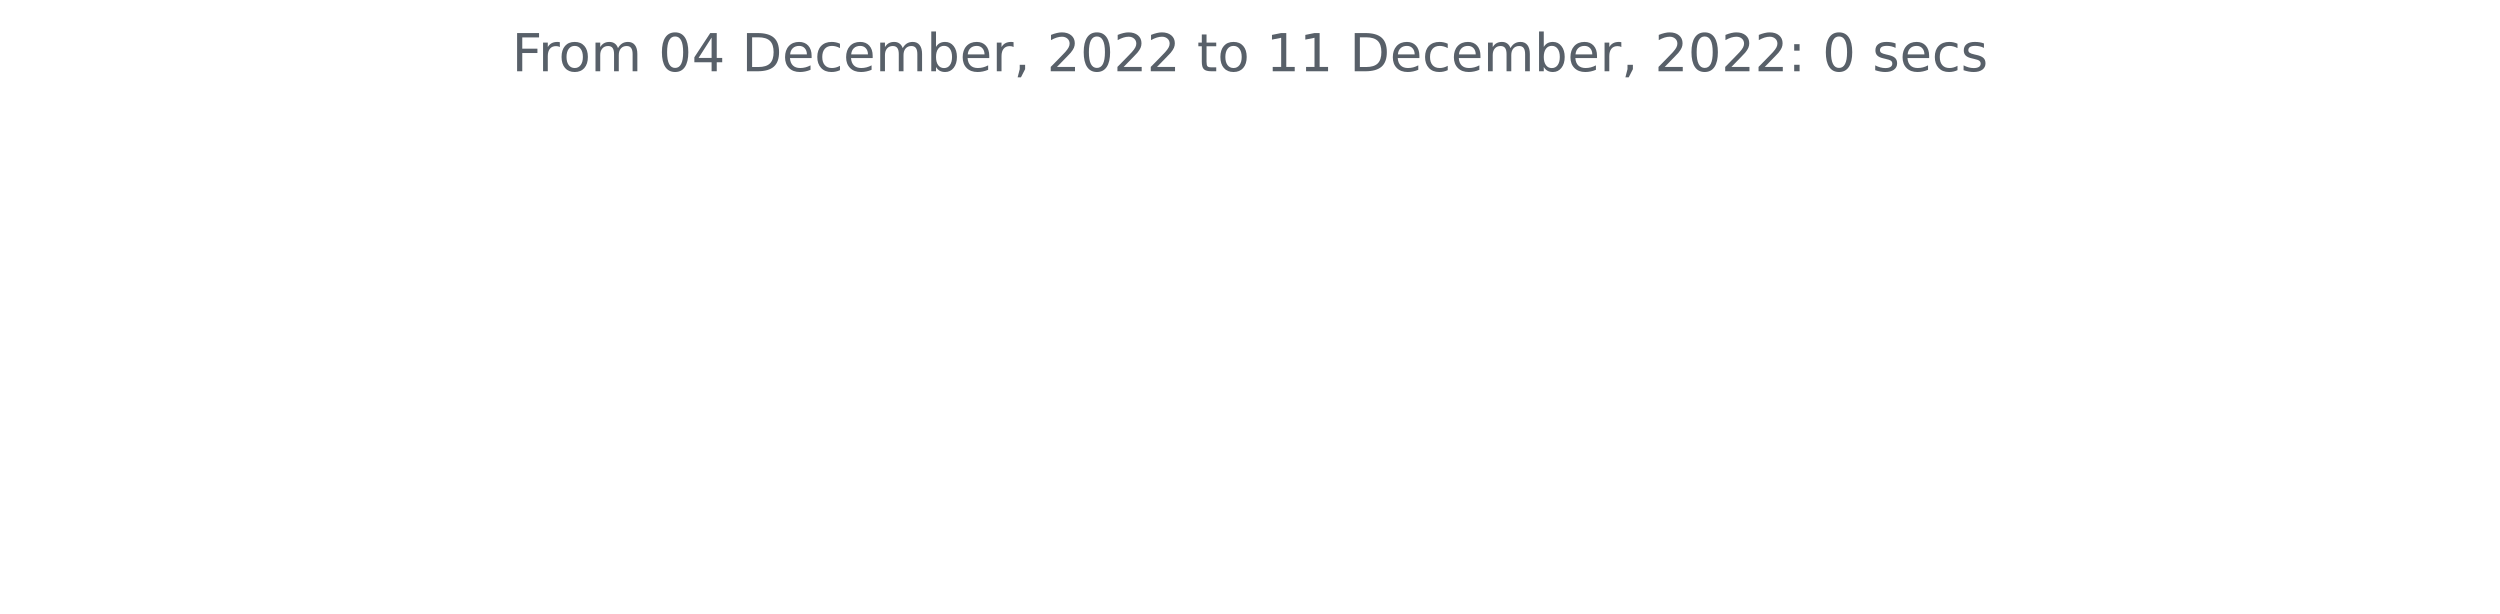
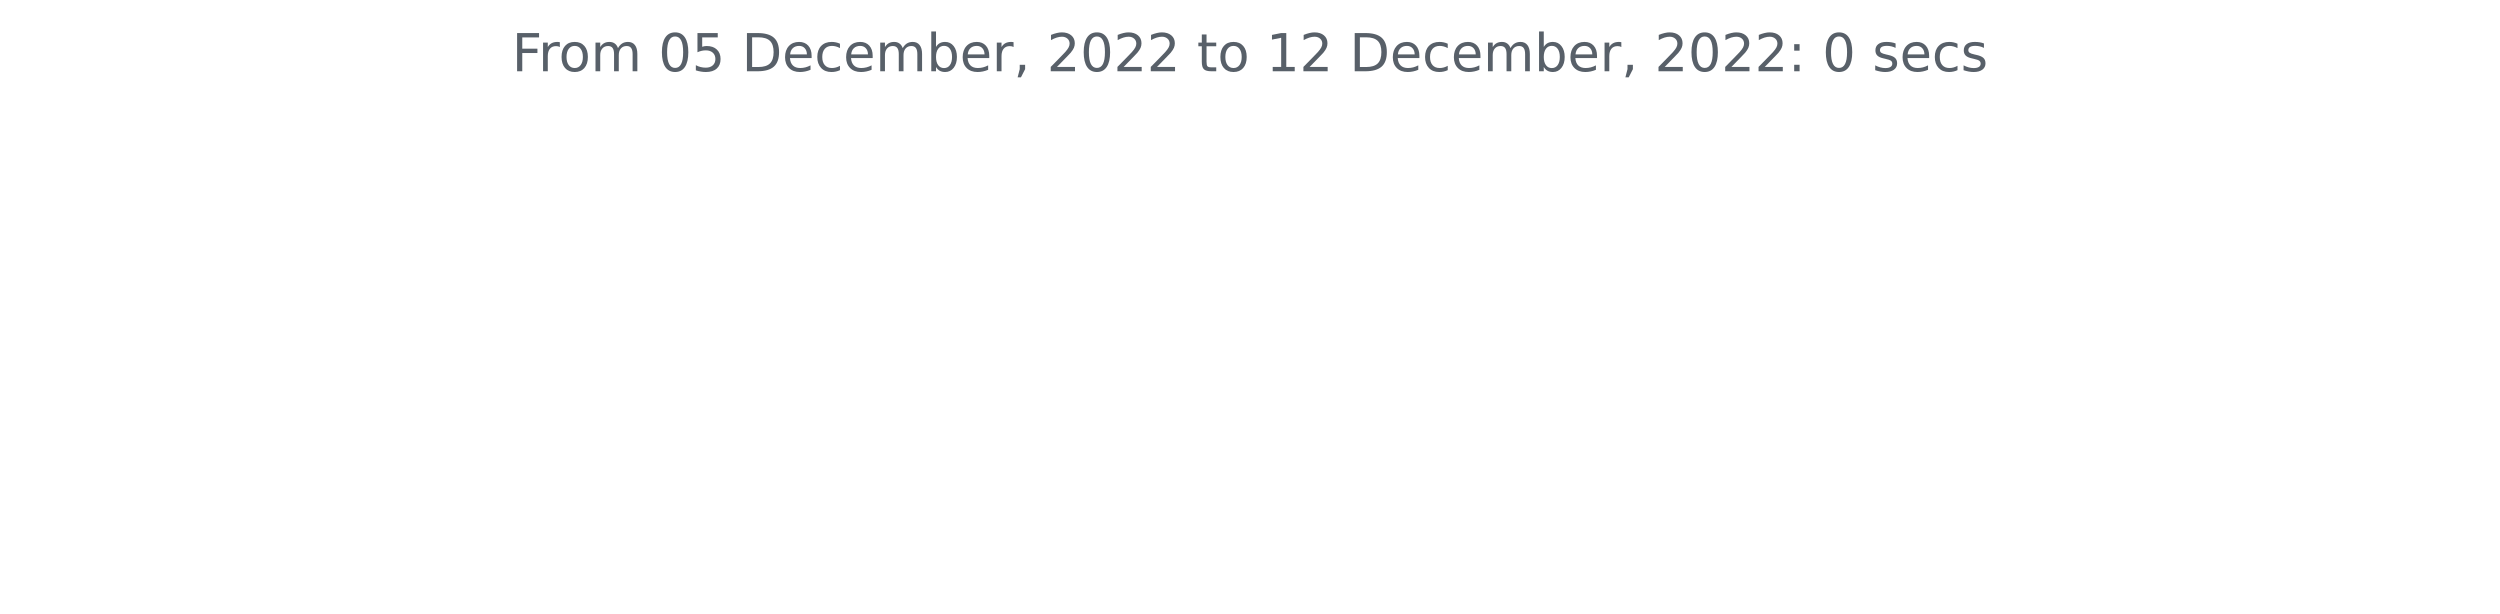
<svg xmlns="http://www.w3.org/2000/svg" xmlns:xlink="http://www.w3.org/1999/xlink" width="572.4pt" height="140.398pt" viewBox="0 0 572.4 140.398" version="1.1">
  <defs>
    <style type="text/css">*{stroke-linejoin: round; stroke-linecap: butt}</style>
  </defs>
  <g id="figure_1">
    <g id="patch_1">
      <path d="M 0 140.398  L 572.4 140.398  L 572.4 0  L 0 0  L 0 140.398  z " style="fill: none" />
    </g>
    <g id="axes_1">
      <g id="matplotlib.axis_1" />
      <g id="matplotlib.axis_2" />
      <g id="text_1">
        <g style="fill: #586069" transform="translate(117.2175 16.31812)scale(0.12 -0.12)">
          <defs>
            <path id="DejaVuSans-46" d="M 628 4666  L 3309 4666  L 3309 4134  L 1259 4134  L 1259 2759  L 3109 2759  L 3109 2228  L 1259 2228  L 1259 0  L 628 0  L 628 4666  z " transform="scale(0.015625)" />
            <path id="DejaVuSans-72" d="M 2631 2963  Q 2534 3019 2420 3045  Q 2306 3072 2169 3072  Q 1681 3072 1420 2755  Q 1159 2438 1159 1844  L 1159 0  L 581 0  L 581 3500  L 1159 3500  L 1159 2956  Q 1341 3275 1631 3429  Q 1922 3584 2338 3584  Q 2397 3584 2469 3576  Q 2541 3569 2628 3553  L 2631 2963  z " transform="scale(0.015625)" />
            <path id="DejaVuSans-6f" d="M 1959 3097  Q 1497 3097 1228 2736  Q 959 2375 959 1747  Q 959 1119 1226 758  Q 1494 397 1959 397  Q 2419 397 2687 759  Q 2956 1122 2956 1747  Q 2956 2369 2687 2733  Q 2419 3097 1959 3097  z M 1959 3584  Q 2709 3584 3137 3096  Q 3566 2609 3566 1747  Q 3566 888 3137 398  Q 2709 -91 1959 -91  Q 1206 -91 779 398  Q 353 888 353 1747  Q 353 2609 779 3096  Q 1206 3584 1959 3584  z " transform="scale(0.015625)" />
            <path id="DejaVuSans-6d" d="M 3328 2828  Q 3544 3216 3844 3400  Q 4144 3584 4550 3584  Q 5097 3584 5394 3201  Q 5691 2819 5691 2113  L 5691 0  L 5113 0  L 5113 2094  Q 5113 2597 4934 2840  Q 4756 3084 4391 3084  Q 3944 3084 3684 2787  Q 3425 2491 3425 1978  L 3425 0  L 2847 0  L 2847 2094  Q 2847 2600 2669 2842  Q 2491 3084 2119 3084  Q 1678 3084 1418 2786  Q 1159 2488 1159 1978  L 1159 0  L 581 0  L 581 3500  L 1159 3500  L 1159 2956  Q 1356 3278 1631 3431  Q 1906 3584 2284 3584  Q 2666 3584 2933 3390  Q 3200 3197 3328 2828  z " transform="scale(0.015625)" />
            <path id="DejaVuSans-20" transform="scale(0.015625)" />
            <path id="DejaVuSans-30" d="M 2034 4250  Q 1547 4250 1301 3770  Q 1056 3291 1056 2328  Q 1056 1369 1301 889  Q 1547 409 2034 409  Q 2525 409 2770 889  Q 3016 1369 3016 2328  Q 3016 3291 2770 3770  Q 2525 4250 2034 4250  z M 2034 4750  Q 2819 4750 3233 4129  Q 3647 3509 3647 2328  Q 3647 1150 3233 529  Q 2819 -91 2034 -91  Q 1250 -91 836 529  Q 422 1150 422 2328  Q 422 3509 836 4129  Q 1250 4750 2034 4750  z " transform="scale(0.015625)" />
-             <path id="DejaVuSans-34" d="M 2419 4116  L 825 1625  L 2419 1625  L 2419 4116  z M 2253 4666  L 3047 4666  L 3047 1625  L 3713 1625  L 3713 1100  L 3047 1100  L 3047 0  L 2419 0  L 2419 1100  L 313 1100  L 313 1709  L 2253 4666  z " transform="scale(0.015625)" />
+             <path id="DejaVuSans-35" d="M 691 4666  L 3169 4666  L 3169 4134  L 1269 4134  L 1269 2991  Q 1406 3038 1543 3061  Q 1681 3084 1819 3084  Q 2600 3084 3056 2656  Q 3513 2228 3513 1497  Q 3513 744 3044 326  Q 2575 -91 1722 -91  Q 1428 -91 1123 -41  Q 819 9 494 109  L 494 744  Q 775 591 1075 516  Q 1375 441 1709 441  Q 2250 441 2565 725  Q 2881 1009 2881 1497  Q 2881 1984 2565 2268  Q 2250 2553 1709 2553  Q 1456 2553 1204 2497  Q 953 2441 691 2322  L 691 4666  z " transform="scale(0.015625)" />
            <path id="DejaVuSans-44" d="M 1259 4147  L 1259 519  L 2022 519  Q 2988 519 3436 956  Q 3884 1394 3884 2338  Q 3884 3275 3436 3711  Q 2988 4147 2022 4147  L 1259 4147  z M 628 4666  L 1925 4666  Q 3281 4666 3915 4102  Q 4550 3538 4550 2338  Q 4550 1131 3912 565  Q 3275 0 1925 0  L 628 0  L 628 4666  z " transform="scale(0.015625)" />
            <path id="DejaVuSans-65" d="M 3597 1894  L 3597 1613  L 953 1613  Q 991 1019 1311 708  Q 1631 397 2203 397  Q 2534 397 2845 478  Q 3156 559 3463 722  L 3463 178  Q 3153 47 2828 -22  Q 2503 -91 2169 -91  Q 1331 -91 842 396  Q 353 884 353 1716  Q 353 2575 817 3079  Q 1281 3584 2069 3584  Q 2775 3584 3186 3129  Q 3597 2675 3597 1894  z M 3022 2063  Q 3016 2534 2758 2815  Q 2500 3097 2075 3097  Q 1594 3097 1305 2825  Q 1016 2553 972 2059  L 3022 2063  z " transform="scale(0.015625)" />
            <path id="DejaVuSans-63" d="M 3122 3366  L 3122 2828  Q 2878 2963 2633 3030  Q 2388 3097 2138 3097  Q 1578 3097 1268 2742  Q 959 2388 959 1747  Q 959 1106 1268 751  Q 1578 397 2138 397  Q 2388 397 2633 464  Q 2878 531 3122 666  L 3122 134  Q 2881 22 2623 -34  Q 2366 -91 2075 -91  Q 1284 -91 818 406  Q 353 903 353 1747  Q 353 2603 823 3093  Q 1294 3584 2113 3584  Q 2378 3584 2631 3529  Q 2884 3475 3122 3366  z " transform="scale(0.015625)" />
            <path id="DejaVuSans-62" d="M 3116 1747  Q 3116 2381 2855 2742  Q 2594 3103 2138 3103  Q 1681 3103 1420 2742  Q 1159 2381 1159 1747  Q 1159 1113 1420 752  Q 1681 391 2138 391  Q 2594 391 2855 752  Q 3116 1113 3116 1747  z M 1159 2969  Q 1341 3281 1617 3432  Q 1894 3584 2278 3584  Q 2916 3584 3314 3078  Q 3713 2572 3713 1747  Q 3713 922 3314 415  Q 2916 -91 2278 -91  Q 1894 -91 1617 61  Q 1341 213 1159 525  L 1159 0  L 581 0  L 581 4863  L 1159 4863  L 1159 2969  z " transform="scale(0.015625)" />
            <path id="DejaVuSans-2c" d="M 750 794  L 1409 794  L 1409 256  L 897 -744  L 494 -744  L 750 256  L 750 794  z " transform="scale(0.015625)" />
            <path id="DejaVuSans-32" d="M 1228 531  L 3431 531  L 3431 0  L 469 0  L 469 531  Q 828 903 1448 1529  Q 2069 2156 2228 2338  Q 2531 2678 2651 2914  Q 2772 3150 2772 3378  Q 2772 3750 2511 3984  Q 2250 4219 1831 4219  Q 1534 4219 1204 4116  Q 875 4013 500 3803  L 500 4441  Q 881 4594 1212 4672  Q 1544 4750 1819 4750  Q 2544 4750 2975 4387  Q 3406 4025 3406 3419  Q 3406 3131 3298 2873  Q 3191 2616 2906 2266  Q 2828 2175 2409 1742  Q 1991 1309 1228 531  z " transform="scale(0.015625)" />
            <path id="DejaVuSans-74" d="M 1172 4494  L 1172 3500  L 2356 3500  L 2356 3053  L 1172 3053  L 1172 1153  Q 1172 725 1289 603  Q 1406 481 1766 481  L 2356 481  L 2356 0  L 1766 0  Q 1100 0 847 248  Q 594 497 594 1153  L 594 3053  L 172 3053  L 172 3500  L 594 3500  L 594 4494  L 1172 4494  z " transform="scale(0.015625)" />
            <path id="DejaVuSans-31" d="M 794 531  L 1825 531  L 1825 4091  L 703 3866  L 703 4441  L 1819 4666  L 2450 4666  L 2450 531  L 3481 531  L 3481 0  L 794 0  L 794 531  z " transform="scale(0.015625)" />
            <path id="DejaVuSans-3a" d="M 750 794  L 1409 794  L 1409 0  L 750 0  L 750 794  z M 750 3309  L 1409 3309  L 1409 2516  L 750 2516  L 750 3309  z " transform="scale(0.015625)" />
            <path id="DejaVuSans-73" d="M 2834 3397  L 2834 2853  Q 2591 2978 2328 3040  Q 2066 3103 1784 3103  Q 1356 3103 1142 2972  Q 928 2841 928 2578  Q 928 2378 1081 2264  Q 1234 2150 1697 2047  L 1894 2003  Q 2506 1872 2764 1633  Q 3022 1394 3022 966  Q 3022 478 2636 193  Q 2250 -91 1575 -91  Q 1294 -91 989 -36  Q 684 19 347 128  L 347 722  Q 666 556 975 473  Q 1284 391 1588 391  Q 1994 391 2212 530  Q 2431 669 2431 922  Q 2431 1156 2273 1281  Q 2116 1406 1581 1522  L 1381 1569  Q 847 1681 609 1914  Q 372 2147 372 2553  Q 372 3047 722 3315  Q 1072 3584 1716 3584  Q 2034 3584 2315 3537  Q 2597 3491 2834 3397  z " transform="scale(0.015625)" />
          </defs>
          <use xlink:href="#DejaVuSans-46" />
          <use xlink:href="#DejaVuSans-72" x="50.27" />
          <use xlink:href="#DejaVuSans-6f" x="89.133" />
          <use xlink:href="#DejaVuSans-6d" x="150.314" />
          <use xlink:href="#DejaVuSans-20" x="247.727" />
          <use xlink:href="#DejaVuSans-30" x="279.514" />
-           <use xlink:href="#DejaVuSans-34" x="343.137" />
+           <use xlink:href="#DejaVuSans-35" x="343.137" />
          <use xlink:href="#DejaVuSans-20" x="406.76" />
          <use xlink:href="#DejaVuSans-44" x="438.547" />
          <use xlink:href="#DejaVuSans-65" x="515.549" />
          <use xlink:href="#DejaVuSans-63" x="577.072" />
          <use xlink:href="#DejaVuSans-65" x="632.053" />
          <use xlink:href="#DejaVuSans-6d" x="693.576" />
          <use xlink:href="#DejaVuSans-62" x="790.988" />
          <use xlink:href="#DejaVuSans-65" x="854.465" />
          <use xlink:href="#DejaVuSans-72" x="915.988" />
          <use xlink:href="#DejaVuSans-2c" x="957.102" />
          <use xlink:href="#DejaVuSans-20" x="988.889" />
          <use xlink:href="#DejaVuSans-32" x="1020.676" />
          <use xlink:href="#DejaVuSans-30" x="1084.299" />
          <use xlink:href="#DejaVuSans-32" x="1147.922" />
          <use xlink:href="#DejaVuSans-32" x="1211.545" />
          <use xlink:href="#DejaVuSans-20" x="1275.168" />
          <use xlink:href="#DejaVuSans-74" x="1306.955" />
          <use xlink:href="#DejaVuSans-6f" x="1346.164" />
          <use xlink:href="#DejaVuSans-20" x="1407.346" />
          <use xlink:href="#DejaVuSans-31" x="1439.133" />
-           <use xlink:href="#DejaVuSans-31" x="1502.756" />
+           <use xlink:href="#DejaVuSans-32" x="1502.756" />
          <use xlink:href="#DejaVuSans-20" x="1566.379" />
          <use xlink:href="#DejaVuSans-44" x="1598.166" />
          <use xlink:href="#DejaVuSans-65" x="1675.168" />
          <use xlink:href="#DejaVuSans-63" x="1736.691" />
          <use xlink:href="#DejaVuSans-65" x="1791.672" />
          <use xlink:href="#DejaVuSans-6d" x="1853.195" />
          <use xlink:href="#DejaVuSans-62" x="1950.607" />
          <use xlink:href="#DejaVuSans-65" x="2014.084" />
          <use xlink:href="#DejaVuSans-72" x="2075.607" />
          <use xlink:href="#DejaVuSans-2c" x="2116.721" />
          <use xlink:href="#DejaVuSans-20" x="2148.508" />
          <use xlink:href="#DejaVuSans-32" x="2180.295" />
          <use xlink:href="#DejaVuSans-30" x="2243.918" />
          <use xlink:href="#DejaVuSans-32" x="2307.541" />
          <use xlink:href="#DejaVuSans-32" x="2371.164" />
          <use xlink:href="#DejaVuSans-3a" x="2434.787" />
          <use xlink:href="#DejaVuSans-20" x="2468.479" />
          <use xlink:href="#DejaVuSans-30" x="2500.266" />
          <use xlink:href="#DejaVuSans-20" x="2563.889" />
          <use xlink:href="#DejaVuSans-73" x="2595.676" />
          <use xlink:href="#DejaVuSans-65" x="2647.775" />
          <use xlink:href="#DejaVuSans-63" x="2709.299" />
          <use xlink:href="#DejaVuSans-73" x="2764.279" />
        </g>
      </g>
    </g>
  </g>
</svg>
